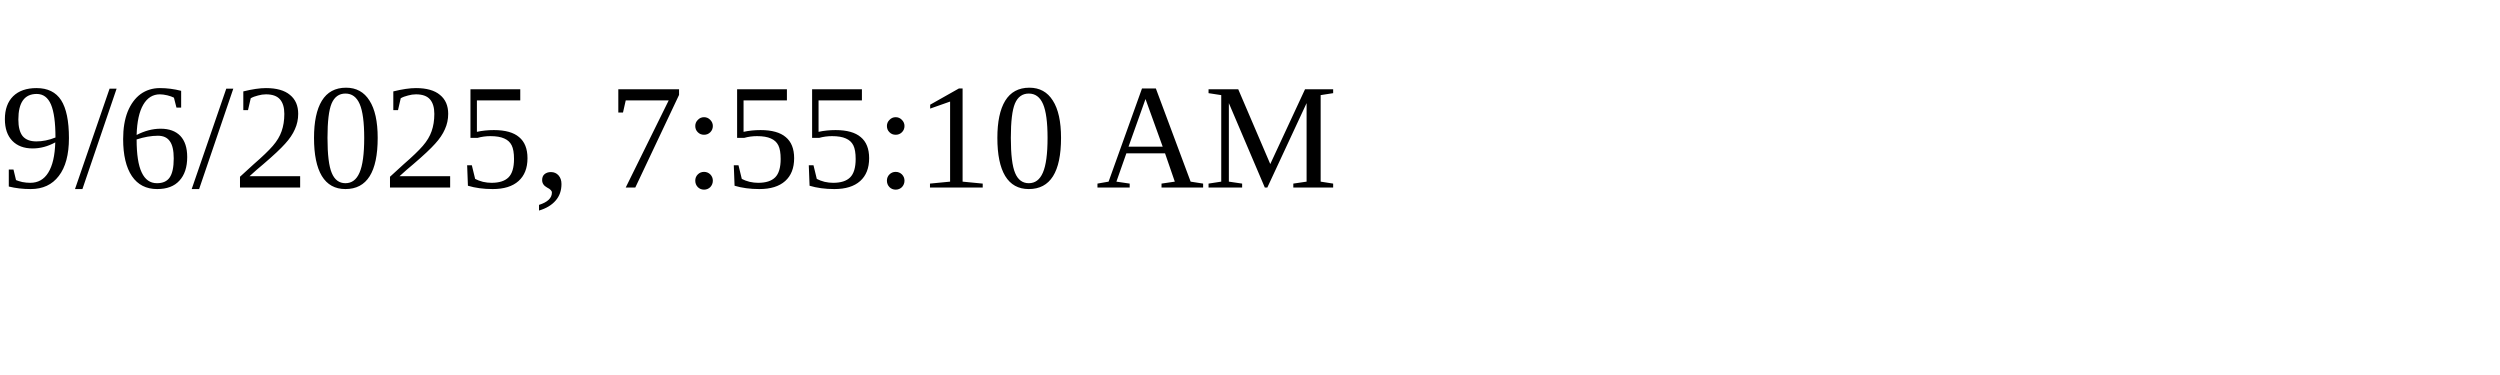
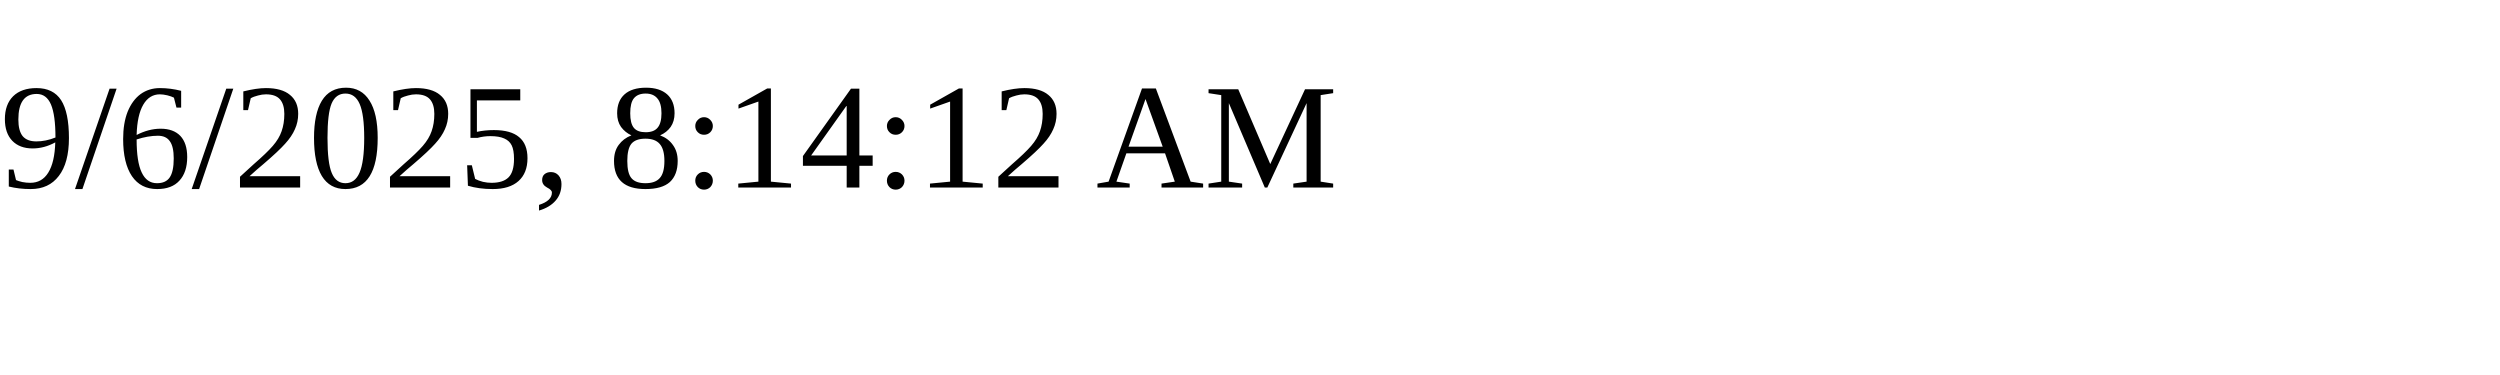
<svg xmlns="http://www.w3.org/2000/svg" height="30" width="200">
-   <text x="0" y="15">9/6/2025, 7:55:10 AM</text>
+   <text x="0" y="15">9/6/2025, 8:14:12 AM</text>
</svg>
